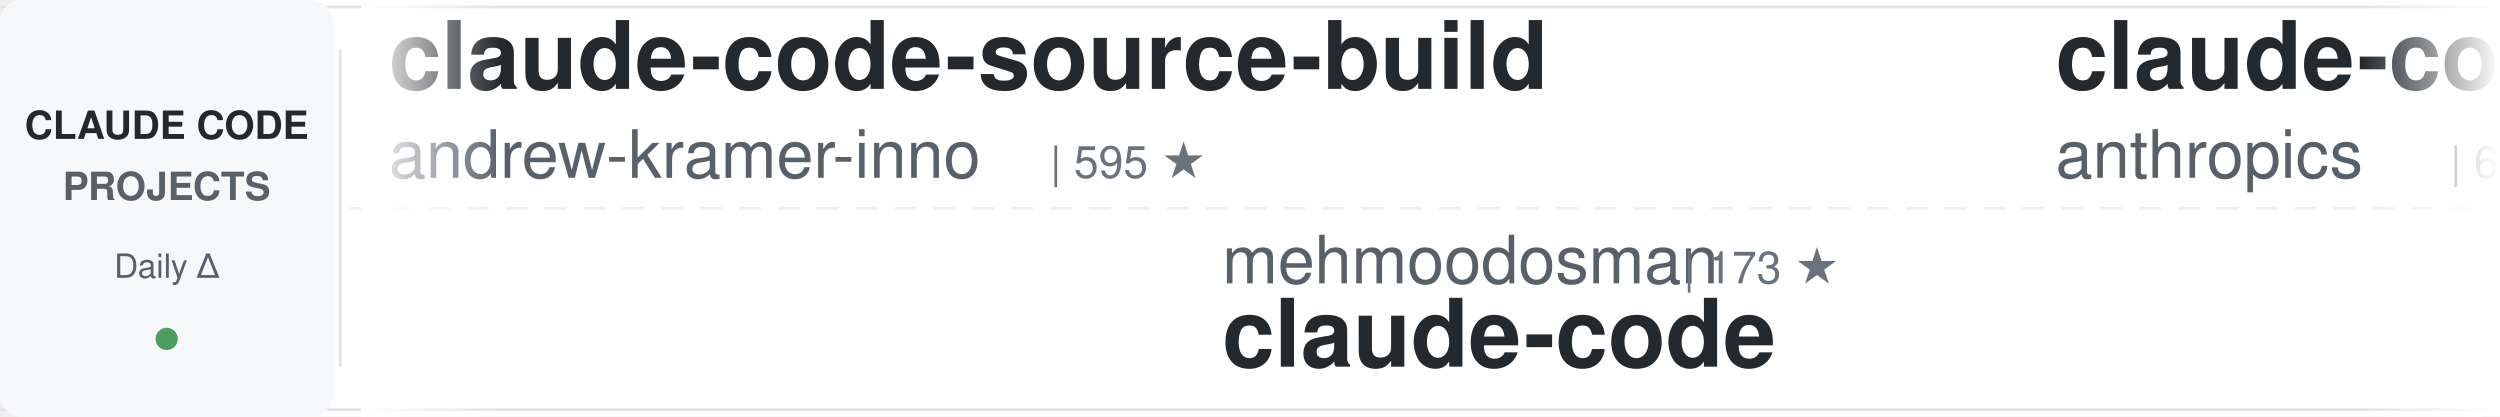
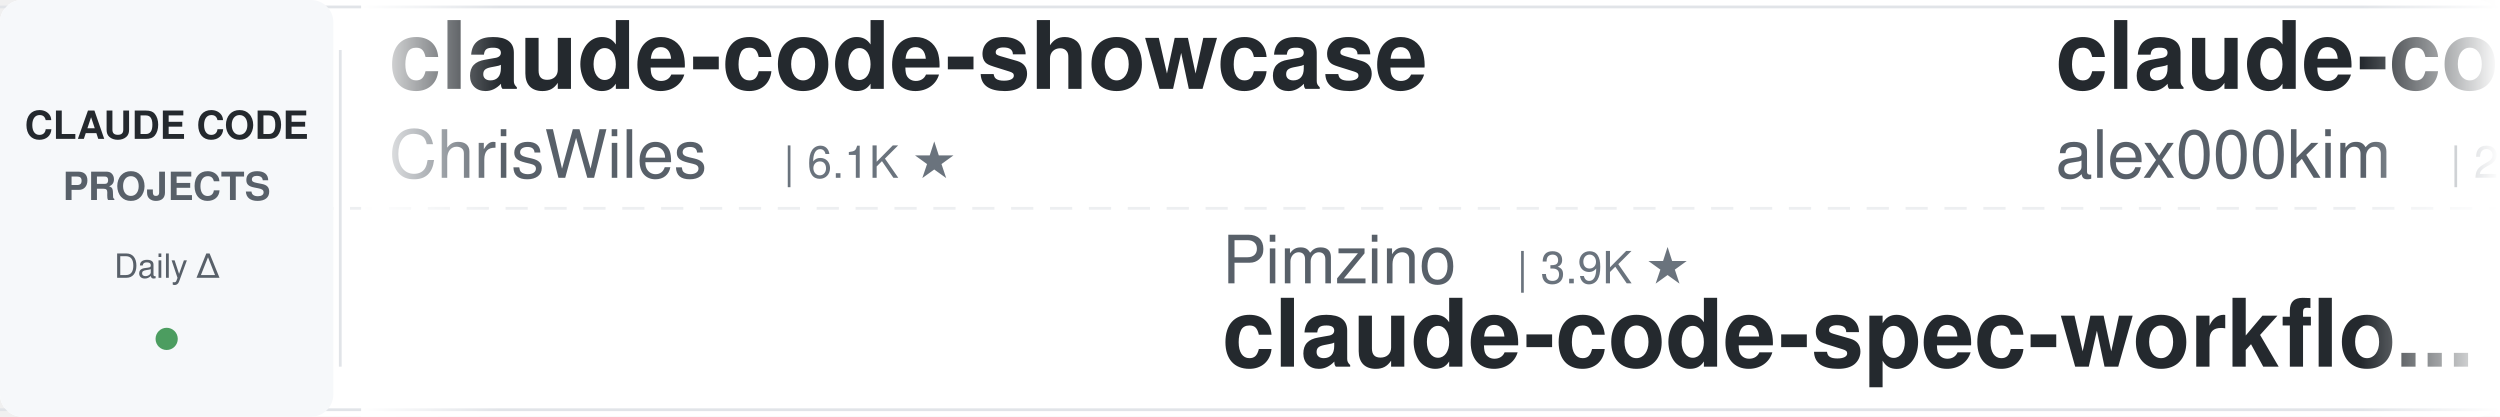
<svg xmlns="http://www.w3.org/2000/svg" width="900" height="150">
  <defs>
    <linearGradient id="awesomeLeftFade" x1="0%" y1="0%" x2="100%" y2="0%">
      <stop offset="0%" style="stop-color:#ffffff;stop-opacity:1" />
      <stop offset="100%" style="stop-color:#ffffff;stop-opacity:0" />
    </linearGradient>
    <linearGradient id="awesomeRightFade" x1="0%" y1="0%" x2="100%" y2="0%">
      <stop offset="0%" style="stop-color:#ffffff;stop-opacity:0" />
      <stop offset="100%" style="stop-color:#ffffff;stop-opacity:1" />
    </linearGradient>
  </defs>
  <rect width="900" height="150" fill="#ffffff" rx="8" />
  <rect x="0" y="2" width="900" height="1" fill="#e1e4e8" />
  <rect x="0" y="147" width="900" height="1" fill="#e1e4e8" />
  <line x1="0" y1="75" x2="900" y2="75" stroke="#e1e4e8" stroke-width="1" stroke-dasharray="8 6" opacity="0.6" />
  <rect x="0" y="0" width="120" height="150" fill="#f6f8fa" rx="8" />
  <text x="60" y="50" font-family="-apple-system, BlinkMacSystemFont, 'Segoe UI', Helvetica, Arial, sans-serif" font-size="14" font-weight="600" fill="#24292e" text-anchor="middle">CLAUDE CODE</text>
  <text x="60" y="72" font-family="-apple-system, BlinkMacSystemFont, 'Segoe UI', Helvetica, Arial, sans-serif" font-size="14" font-weight="600" fill="#586069" text-anchor="middle">PROJECTS</text>
  <text x="60" y="100" font-family="-apple-system, BlinkMacSystemFont, 'Segoe UI', Helvetica, Arial, sans-serif" font-size="12" font-weight="500" fill="#586069" text-anchor="middle">Daily Δ</text>
  <circle cx="60" cy="122" r="4" fill="#22863a" opacity="0.8" />
  <rect x="122" y="18" width="1" height="114" fill="#e1e4e8" />
  <clipPath id="awesomeTickerClip">
    <rect x="130" y="0" width="770" height="150" />
  </clipPath>
  <g clip-path="url(#awesomeTickerClip)">
    <g id="awesomeTickerItems">
      <animateTransform attributeName="transform" attributeType="XML" type="translate" from="0 0" to="-3000 0" dur="54s" repeatCount="indefinite" />
      <g transform="translate(0, 0)">
-         <text x="140" y="32" font-family="-apple-system, BlinkMacSystemFont, 'Segoe UI', Helvetica, Arial, sans-serif" font-size="34" font-weight="600" fill="#24292e">claude-code-source-build</text>
-         <text x="140" y="64" font-family="-apple-system, BlinkMacSystemFont, 'Segoe UI', Helvetica, Arial, sans-serif" font-size="24" font-weight="400" fill="#586069">andrew-kramer-inno</text>
-         <text x="378" y="64" font-family="-apple-system, BlinkMacSystemFont, 'Segoe UI', Helvetica, Arial, sans-serif" font-size="16" font-weight="500" fill="#6a737d">| 595 ★</text>
+         <text x="140" y="32" font-family="-apple-system, BlinkMacSystemFont, 'Segoe UI', Helvetica, Arial, sans-serif" font-size="34" font-weight="600" fill="#24292e">claude-code-showcase</text>
+         <text x="140" y="64" font-family="-apple-system, BlinkMacSystemFont, 'Segoe UI', Helvetica, Arial, sans-serif" font-size="24" font-weight="400" fill="#586069">ChrisWiles</text>
+         <text x="282" y="64" font-family="-apple-system, BlinkMacSystemFont, 'Segoe UI', Helvetica, Arial, sans-serif" font-size="16" font-weight="500" fill="#6a737d">| 6.1K ★</text>
      </g>
      <g transform="translate(300, 0)">
-         <text x="140" y="102" font-family="-apple-system, BlinkMacSystemFont, 'Segoe UI', Helvetica, Arial, sans-serif" font-size="24" font-weight="400" fill="#586069">mehmoodosman</text>
-         <text x="306" y="102" font-family="-apple-system, BlinkMacSystemFont, 'Segoe UI', Helvetica, Arial, sans-serif" font-size="16" font-weight="500" fill="#6a737d">| 173 ★</text>
-         <text x="140" y="132" font-family="-apple-system, BlinkMacSystemFont, 'Segoe UI', Helvetica, Arial, sans-serif" font-size="34" font-weight="600" fill="#24292e">claude-code</text>
+         <text x="140" y="102" font-family="-apple-system, BlinkMacSystemFont, 'Segoe UI', Helvetica, Arial, sans-serif" font-size="24" font-weight="400" fill="#586069">Pimzino</text>
+         <text x="246" y="102" font-family="-apple-system, BlinkMacSystemFont, 'Segoe UI', Helvetica, Arial, sans-serif" font-size="16" font-weight="500" fill="#6a737d">| 3.9K ★</text>
+         <text x="140" y="132" font-family="-apple-system, BlinkMacSystemFont, 'Segoe UI', Helvetica, Arial, sans-serif" font-size="34" font-weight="600" fill="#24292e">claude-code-spec-workflo...</text>
      </g>
      <g transform="translate(600, 0)">
-         <text x="140" y="32" font-family="-apple-system, BlinkMacSystemFont, 'Segoe UI', Helvetica, Arial, sans-serif" font-size="34" font-weight="600" fill="#24292e">claude-code-security-rev...</text>
-         <text x="140" y="64" font-family="-apple-system, BlinkMacSystemFont, 'Segoe UI', Helvetica, Arial, sans-serif" font-size="24" font-weight="400" fill="#586069">anthropics</text>
-         <text x="282" y="64" font-family="-apple-system, BlinkMacSystemFont, 'Segoe UI', Helvetica, Arial, sans-serif" font-size="16" font-weight="500" fill="#6a737d">| 6.3K ★</text>
+         <text x="140" y="32" font-family="-apple-system, BlinkMacSystemFont, 'Segoe UI', Helvetica, Arial, sans-serif" font-size="34" font-weight="600" fill="#24292e">claude-code</text>
+         <text x="140" y="64" font-family="-apple-system, BlinkMacSystemFont, 'Segoe UI', Helvetica, Arial, sans-serif" font-size="24" font-weight="400" fill="#586069">alex000kim</text>
+         <text x="282" y="64" font-family="-apple-system, BlinkMacSystemFont, 'Segoe UI', Helvetica, Arial, sans-serif" font-size="16" font-weight="500" fill="#6a737d">| 235 ★</text>
      </g>
      <g transform="translate(900, 0)">
-         <text x="140" y="102" font-family="-apple-system, BlinkMacSystemFont, 'Segoe UI', Helvetica, Arial, sans-serif" font-size="24" font-weight="400" fill="#586069">ChrisWiles</text>
-         <text x="282" y="102" font-family="-apple-system, BlinkMacSystemFont, 'Segoe UI', Helvetica, Arial, sans-serif" font-size="16" font-weight="500" fill="#6a737d">| 6.1K ★</text>
-         <text x="359" y="102" font-family="-apple-system, BlinkMacSystemFont, 'Segoe UI', Helvetica, Arial, sans-serif" font-size="16" font-weight="500" fill="#cb2431"> -2</text>
-         <text x="140" y="132" font-family="-apple-system, BlinkMacSystemFont, 'Segoe UI', Helvetica, Arial, sans-serif" font-size="34" font-weight="600" fill="#24292e">claude-code-showcase</text>
+         <text x="140" y="102" font-family="-apple-system, BlinkMacSystemFont, 'Segoe UI', Helvetica, Arial, sans-serif" font-size="24" font-weight="400" fill="#586069">VILA-Lab</text>
+         <text x="258" y="102" font-family="-apple-system, BlinkMacSystemFont, 'Segoe UI', Helvetica, Arial, sans-serif" font-size="16" font-weight="500" fill="#6a737d">| 2.1K ★</text>
+         <text x="335" y="102" font-family="-apple-system, BlinkMacSystemFont, 'Segoe UI', Helvetica, Arial, sans-serif" font-size="16" font-weight="500" fill="#22863a"> +2</text>
+         <text x="140" y="132" font-family="-apple-system, BlinkMacSystemFont, 'Segoe UI', Helvetica, Arial, sans-serif" font-size="34" font-weight="600" fill="#24292e">Dive-into-Claude-Code</text>
      </g>
      <g transform="translate(1200, 0)">
-         <text x="140" y="32" font-family="-apple-system, BlinkMacSystemFont, 'Segoe UI', Helvetica, Arial, sans-serif" font-size="34" font-weight="600" fill="#24292e">claude-code-ultimate-gui...</text>
-         <text x="140" y="64" font-family="-apple-system, BlinkMacSystemFont, 'Segoe UI', Helvetica, Arial, sans-serif" font-size="24" font-weight="400" fill="#586069">FlorianBruniaux</text>
-         <text x="342" y="64" font-family="-apple-system, BlinkMacSystemFont, 'Segoe UI', Helvetica, Arial, sans-serif" font-size="16" font-weight="500" fill="#6a737d">| 6.0K ★</text>
+         <text x="140" y="32" font-family="-apple-system, BlinkMacSystemFont, 'Segoe UI', Helvetica, Arial, sans-serif" font-size="34" font-weight="600" fill="#24292e">claude-code</text>
+         <text x="140" y="64" font-family="-apple-system, BlinkMacSystemFont, 'Segoe UI', Helvetica, Arial, sans-serif" font-size="24" font-weight="400" fill="#586069">mehmoodosman</text>
+         <text x="306" y="64" font-family="-apple-system, BlinkMacSystemFont, 'Segoe UI', Helvetica, Arial, sans-serif" font-size="16" font-weight="500" fill="#6a737d">| 173 ★</text>
      </g>
      <g transform="translate(1500, 0)">
-         <text x="140" y="102" font-family="-apple-system, BlinkMacSystemFont, 'Segoe UI', Helvetica, Arial, sans-serif" font-size="24" font-weight="400" fill="#586069">kodu-ai</text>
-         <text x="246" y="102" font-family="-apple-system, BlinkMacSystemFont, 'Segoe UI', Helvetica, Arial, sans-serif" font-size="16" font-weight="500" fill="#6a737d">| 5.2K ★</text>
-         <text x="140" y="132" font-family="-apple-system, BlinkMacSystemFont, 'Segoe UI', Helvetica, Arial, sans-serif" font-size="34" font-weight="600" fill="#24292e">claude-coder</text>
+         <text x="140" y="102" font-family="-apple-system, BlinkMacSystemFont, 'Segoe UI', Helvetica, Arial, sans-serif" font-size="24" font-weight="400" fill="#586069">VoltAgent</text>
+         <text x="270" y="102" font-family="-apple-system, BlinkMacSystemFont, 'Segoe UI', Helvetica, Arial, sans-serif" font-size="16" font-weight="500" fill="#6a737d">| 25.3K ★</text>
+         <text x="356" y="102" font-family="-apple-system, BlinkMacSystemFont, 'Segoe UI', Helvetica, Arial, sans-serif" font-size="16" font-weight="500" fill="#22863a"> +5</text>
+         <text x="140" y="132" font-family="-apple-system, BlinkMacSystemFont, 'Segoe UI', Helvetica, Arial, sans-serif" font-size="34" font-weight="600" fill="#24292e">awesome-claude-code-suba...</text>
      </g>
      <g transform="translate(1800, 0)">
-         <text x="140" y="32" font-family="-apple-system, BlinkMacSystemFont, 'Segoe UI', Helvetica, Arial, sans-serif" font-size="34" font-weight="600" fill="#24292e">ClaudeCode</text>
-         <text x="140" y="64" font-family="-apple-system, BlinkMacSystemFont, 'Segoe UI', Helvetica, Arial, sans-serif" font-size="24" font-weight="400" fill="#586069">guanshan</text>
-         <text x="258" y="64" font-family="-apple-system, BlinkMacSystemFont, 'Segoe UI', Helvetica, Arial, sans-serif" font-size="16" font-weight="500" fill="#6a737d">| 61 ★</text>
+         <text x="140" y="32" font-family="-apple-system, BlinkMacSystemFont, 'Segoe UI', Helvetica, Arial, sans-serif" font-size="34" font-weight="600" fill="#24292e">claude-code-source-code</text>
+         <text x="140" y="64" font-family="-apple-system, BlinkMacSystemFont, 'Segoe UI', Helvetica, Arial, sans-serif" font-size="24" font-weight="400" fill="#586069">777genius</text>
+         <text x="270" y="64" font-family="-apple-system, BlinkMacSystemFont, 'Segoe UI', Helvetica, Arial, sans-serif" font-size="16" font-weight="500" fill="#6a737d">| 933 ★</text>
+         <text x="338" y="64" font-family="-apple-system, BlinkMacSystemFont, 'Segoe UI', Helvetica, Arial, sans-serif" font-size="16" font-weight="500" fill="#22863a"> +1</text>
      </g>
      <g transform="translate(2100, 0)">
-         <text x="140" y="102" font-family="-apple-system, BlinkMacSystemFont, 'Segoe UI', Helvetica, Arial, sans-serif" font-size="24" font-weight="400" fill="#586069">feiskyer</text>
-         <text x="258" y="102" font-family="-apple-system, BlinkMacSystemFont, 'Segoe UI', Helvetica, Arial, sans-serif" font-size="16" font-weight="500" fill="#6a737d">| 1.7K ★</text>
-         <text x="140" y="132" font-family="-apple-system, BlinkMacSystemFont, 'Segoe UI', Helvetica, Arial, sans-serif" font-size="34" font-weight="600" fill="#24292e">claude-code-settings</text>
+         <text x="140" y="102" font-family="-apple-system, BlinkMacSystemFont, 'Segoe UI', Helvetica, Arial, sans-serif" font-size="24" font-weight="400" fill="#586069">ChinaSiro</text>
+         <text x="270" y="102" font-family="-apple-system, BlinkMacSystemFont, 'Segoe UI', Helvetica, Arial, sans-serif" font-size="16" font-weight="500" fill="#6a737d">| 9.7K ★</text>
+         <text x="140" y="132" font-family="-apple-system, BlinkMacSystemFont, 'Segoe UI', Helvetica, Arial, sans-serif" font-size="34" font-weight="600" fill="#24292e">claude-code-sourcemap</text>
      </g>
      <g transform="translate(2400, 0)">
-         <text x="140" y="32" font-family="-apple-system, BlinkMacSystemFont, 'Segoe UI', Helvetica, Arial, sans-serif" font-size="34" font-weight="600" fill="#24292e">Claude-Code-Usage-Monito...</text>
-         <text x="140" y="64" font-family="-apple-system, BlinkMacSystemFont, 'Segoe UI', Helvetica, Arial, sans-serif" font-size="24" font-weight="400" fill="#586069">Maciek-roboblog</text>
-         <text x="342" y="64" font-family="-apple-system, BlinkMacSystemFont, 'Segoe UI', Helvetica, Arial, sans-serif" font-size="16" font-weight="500" fill="#6a737d">| 8.7K ★</text>
+         <text x="140" y="32" font-family="-apple-system, BlinkMacSystemFont, 'Segoe UI', Helvetica, Arial, sans-serif" font-size="34" font-weight="600" fill="#24292e">claude-code-guide</text>
+         <text x="140" y="64" font-family="-apple-system, BlinkMacSystemFont, 'Segoe UI', Helvetica, Arial, sans-serif" font-size="24" font-weight="400" fill="#586069">Cranot</text>
+         <text x="234" y="64" font-family="-apple-system, BlinkMacSystemFont, 'Segoe UI', Helvetica, Arial, sans-serif" font-size="16" font-weight="500" fill="#6a737d">| 2.9K ★</text>
      </g>
      <g transform="translate(2700, 0)">
-         <text x="140" y="102" font-family="-apple-system, BlinkMacSystemFont, 'Segoe UI', Helvetica, Arial, sans-serif" font-size="24" font-weight="400" fill="#586069">777genius</text>
-         <text x="270" y="102" font-family="-apple-system, BlinkMacSystemFont, 'Segoe UI', Helvetica, Arial, sans-serif" font-size="16" font-weight="500" fill="#6a737d">| 932 ★</text>
-         <text x="140" y="132" font-family="-apple-system, BlinkMacSystemFont, 'Segoe UI', Helvetica, Arial, sans-serif" font-size="34" font-weight="600" fill="#24292e">claude-code-source-code</text>
+         <text x="140" y="102" font-family="-apple-system, BlinkMacSystemFont, 'Segoe UI', Helvetica, Arial, sans-serif" font-size="24" font-weight="400" fill="#586069">andrew-kramer-inno</text>
+         <text x="378" y="102" font-family="-apple-system, BlinkMacSystemFont, 'Segoe UI', Helvetica, Arial, sans-serif" font-size="16" font-weight="500" fill="#6a737d">| 595 ★</text>
+         <text x="140" y="132" font-family="-apple-system, BlinkMacSystemFont, 'Segoe UI', Helvetica, Arial, sans-serif" font-size="34" font-weight="600" fill="#24292e">claude-code-source-build</text>
      </g>
      <g transform="translate(3000, 0)">
-         <text x="140" y="32" font-family="-apple-system, BlinkMacSystemFont, 'Segoe UI', Helvetica, Arial, sans-serif" font-size="34" font-weight="600" fill="#24292e">claude-code-source-build</text>
-         <text x="140" y="64" font-family="-apple-system, BlinkMacSystemFont, 'Segoe UI', Helvetica, Arial, sans-serif" font-size="24" font-weight="400" fill="#586069">andrew-kramer-inno</text>
-         <text x="378" y="64" font-family="-apple-system, BlinkMacSystemFont, 'Segoe UI', Helvetica, Arial, sans-serif" font-size="16" font-weight="500" fill="#6a737d">| 595 ★</text>
+         <text x="140" y="32" font-family="-apple-system, BlinkMacSystemFont, 'Segoe UI', Helvetica, Arial, sans-serif" font-size="34" font-weight="600" fill="#24292e">claude-code-showcase</text>
+         <text x="140" y="64" font-family="-apple-system, BlinkMacSystemFont, 'Segoe UI', Helvetica, Arial, sans-serif" font-size="24" font-weight="400" fill="#586069">ChrisWiles</text>
+         <text x="282" y="64" font-family="-apple-system, BlinkMacSystemFont, 'Segoe UI', Helvetica, Arial, sans-serif" font-size="16" font-weight="500" fill="#6a737d">| 6.1K ★</text>
      </g>
      <g transform="translate(3300, 0)">
-         <text x="140" y="102" font-family="-apple-system, BlinkMacSystemFont, 'Segoe UI', Helvetica, Arial, sans-serif" font-size="24" font-weight="400" fill="#586069">mehmoodosman</text>
-         <text x="306" y="102" font-family="-apple-system, BlinkMacSystemFont, 'Segoe UI', Helvetica, Arial, sans-serif" font-size="16" font-weight="500" fill="#6a737d">| 173 ★</text>
-         <text x="140" y="132" font-family="-apple-system, BlinkMacSystemFont, 'Segoe UI', Helvetica, Arial, sans-serif" font-size="34" font-weight="600" fill="#24292e">claude-code</text>
+         <text x="140" y="102" font-family="-apple-system, BlinkMacSystemFont, 'Segoe UI', Helvetica, Arial, sans-serif" font-size="24" font-weight="400" fill="#586069">Pimzino</text>
+         <text x="246" y="102" font-family="-apple-system, BlinkMacSystemFont, 'Segoe UI', Helvetica, Arial, sans-serif" font-size="16" font-weight="500" fill="#6a737d">| 3.9K ★</text>
+         <text x="140" y="132" font-family="-apple-system, BlinkMacSystemFont, 'Segoe UI', Helvetica, Arial, sans-serif" font-size="34" font-weight="600" fill="#24292e">claude-code-spec-workflo...</text>
      </g>
      <g transform="translate(3600, 0)">
-         <text x="140" y="32" font-family="-apple-system, BlinkMacSystemFont, 'Segoe UI', Helvetica, Arial, sans-serif" font-size="34" font-weight="600" fill="#24292e">claude-code-security-rev...</text>
-         <text x="140" y="64" font-family="-apple-system, BlinkMacSystemFont, 'Segoe UI', Helvetica, Arial, sans-serif" font-size="24" font-weight="400" fill="#586069">anthropics</text>
-         <text x="282" y="64" font-family="-apple-system, BlinkMacSystemFont, 'Segoe UI', Helvetica, Arial, sans-serif" font-size="16" font-weight="500" fill="#6a737d">| 6.3K ★</text>
+         <text x="140" y="32" font-family="-apple-system, BlinkMacSystemFont, 'Segoe UI', Helvetica, Arial, sans-serif" font-size="34" font-weight="600" fill="#24292e">claude-code</text>
+         <text x="140" y="64" font-family="-apple-system, BlinkMacSystemFont, 'Segoe UI', Helvetica, Arial, sans-serif" font-size="24" font-weight="400" fill="#586069">alex000kim</text>
+         <text x="282" y="64" font-family="-apple-system, BlinkMacSystemFont, 'Segoe UI', Helvetica, Arial, sans-serif" font-size="16" font-weight="500" fill="#6a737d">| 235 ★</text>
      </g>
      <g transform="translate(3900, 0)">
-         <text x="140" y="102" font-family="-apple-system, BlinkMacSystemFont, 'Segoe UI', Helvetica, Arial, sans-serif" font-size="24" font-weight="400" fill="#586069">ChrisWiles</text>
-         <text x="282" y="102" font-family="-apple-system, BlinkMacSystemFont, 'Segoe UI', Helvetica, Arial, sans-serif" font-size="16" font-weight="500" fill="#6a737d">| 6.1K ★</text>
-         <text x="359" y="102" font-family="-apple-system, BlinkMacSystemFont, 'Segoe UI', Helvetica, Arial, sans-serif" font-size="16" font-weight="500" fill="#cb2431"> -2</text>
-         <text x="140" y="132" font-family="-apple-system, BlinkMacSystemFont, 'Segoe UI', Helvetica, Arial, sans-serif" font-size="34" font-weight="600" fill="#24292e">claude-code-showcase</text>
+         <text x="140" y="102" font-family="-apple-system, BlinkMacSystemFont, 'Segoe UI', Helvetica, Arial, sans-serif" font-size="24" font-weight="400" fill="#586069">VILA-Lab</text>
+         <text x="258" y="102" font-family="-apple-system, BlinkMacSystemFont, 'Segoe UI', Helvetica, Arial, sans-serif" font-size="16" font-weight="500" fill="#6a737d">| 2.1K ★</text>
+         <text x="335" y="102" font-family="-apple-system, BlinkMacSystemFont, 'Segoe UI', Helvetica, Arial, sans-serif" font-size="16" font-weight="500" fill="#22863a"> +2</text>
+         <text x="140" y="132" font-family="-apple-system, BlinkMacSystemFont, 'Segoe UI', Helvetica, Arial, sans-serif" font-size="34" font-weight="600" fill="#24292e">Dive-into-Claude-Code</text>
      </g>
    </g>
  </g>
  <rect x="130" y="0" width="50" height="150" fill="url(#awesomeLeftFade)" />
  <rect x="850" y="0" width="50" height="150" fill="url(#awesomeRightFade)" />
</svg>
